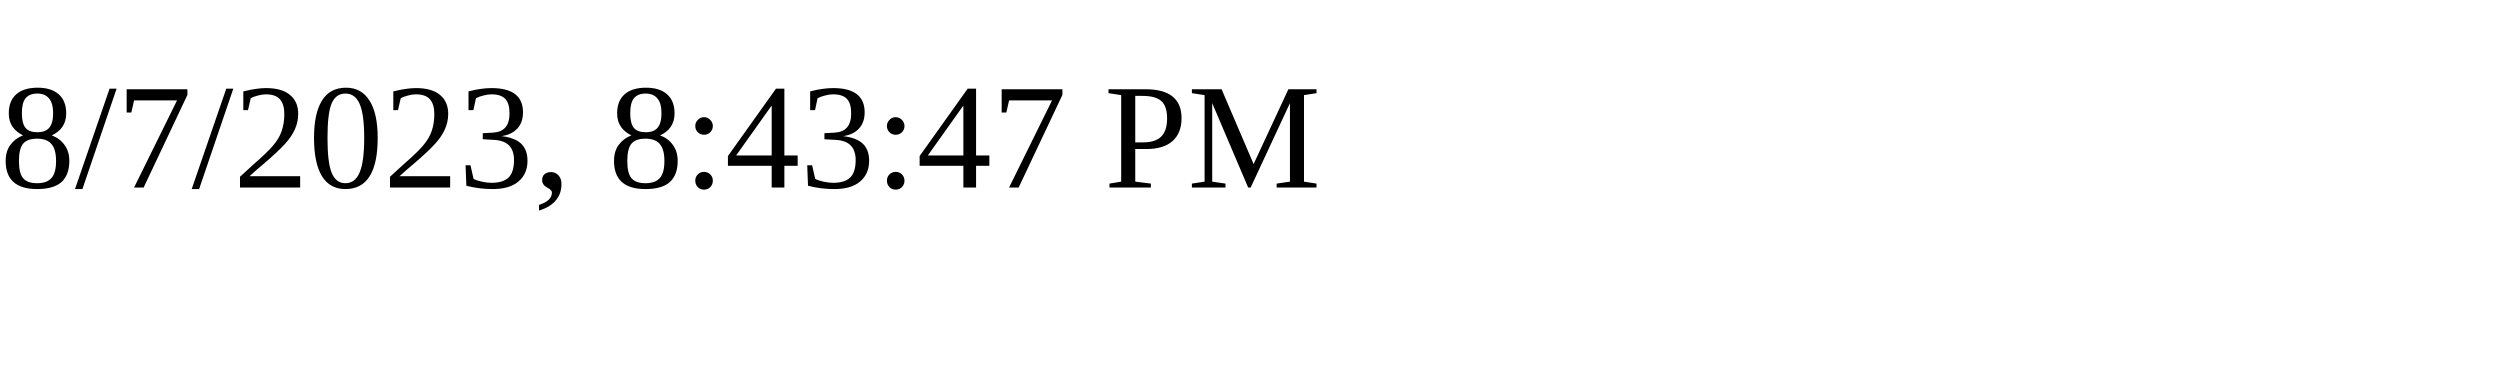
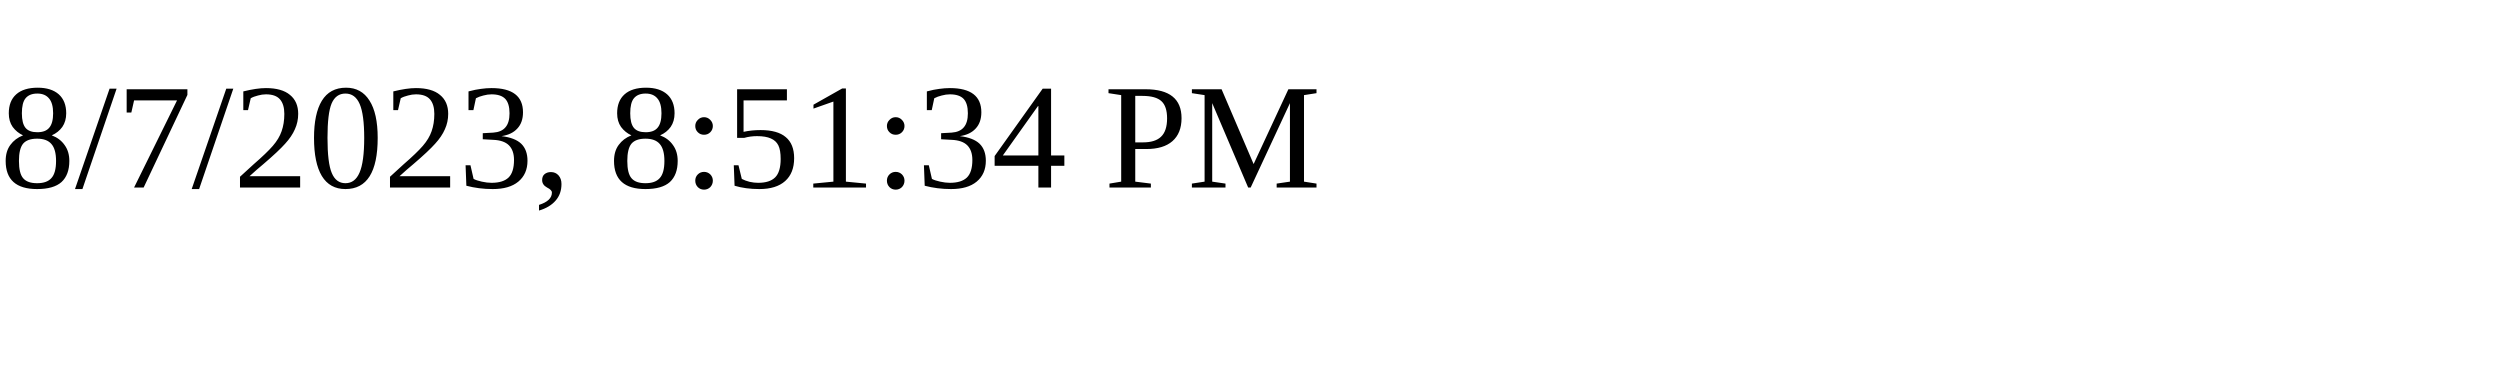
<svg xmlns="http://www.w3.org/2000/svg" height="30" width="200">
-   <text x="0" y="15">8/7/2023, 8:43:47 PM</text>
+   <text x="0" y="15">8/7/2023, 8:51:34 PM</text>
</svg>
